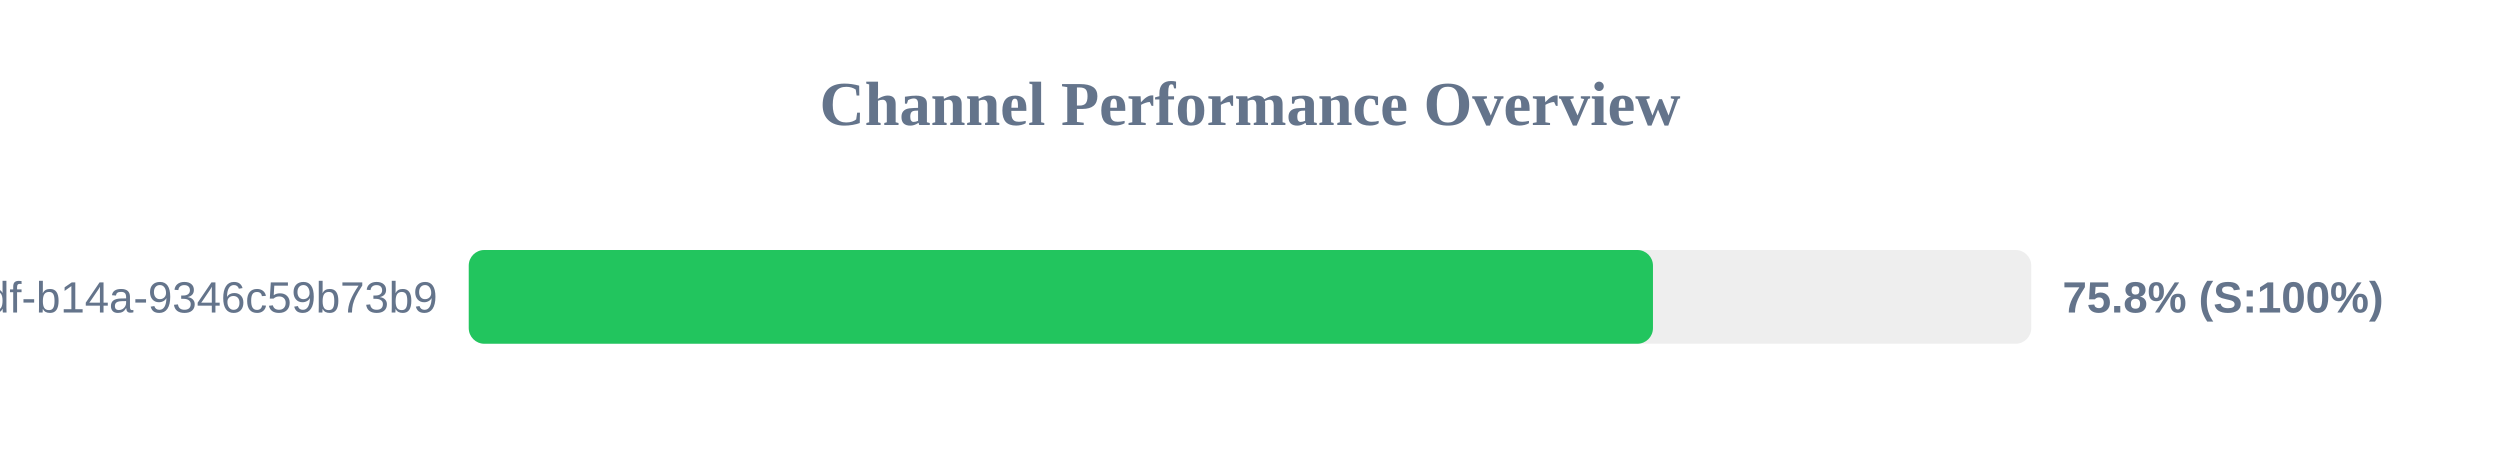
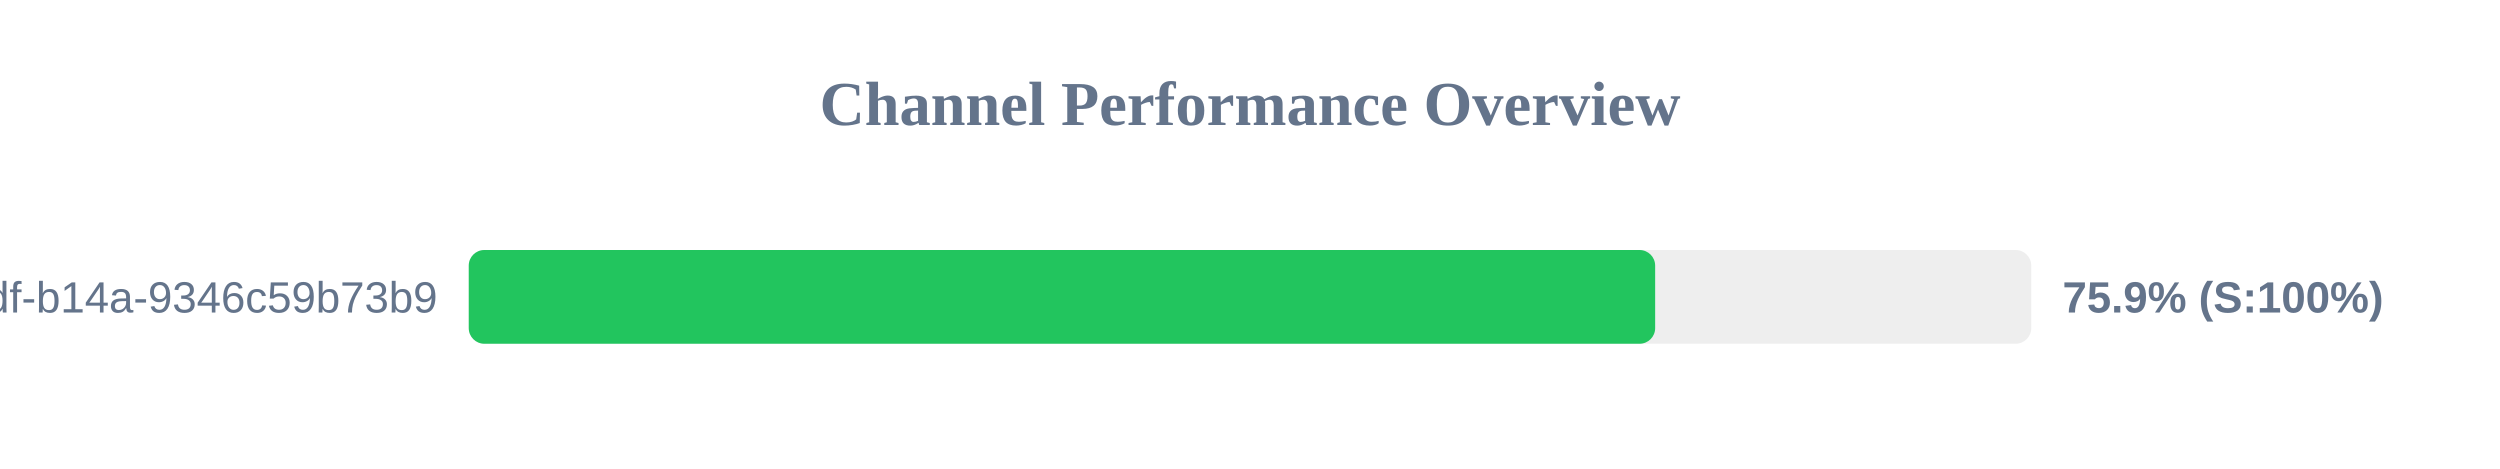
<svg xmlns="http://www.w3.org/2000/svg" width="800" height="150" version="1.1">
  <style>
        .row { font: 14px Arial; fill: #64748b; }
        .score { font: bold 14px Arial; fill: #64748b; }
    </style>
  <text x="400" y="40" text-anchor="middle" font-size="20px" font-weight="bold" fill="#64748b">Channel Performance Overview</text>
  <rect x="150" y="80" width="500" height="30" fill="#eee" rx="5" />
-   <rect x="150" y="80" width="378.95" height="30" fill="#22c55e" rx="5" />
+   <rect x="150" y="80" width="379.65" height="30" fill="#22c55e" rx="5" />
  <text x="140" y="100" text-anchor="end" class="row">?uuid=55ca7a9e-cf90-49df-b14a-9346c59b73b9</text>
-   <text x="660" y="100" text-anchor="start" class="score">75.8% (S:100%)</text>
+   <text x="660" y="100" text-anchor="start" class="score">75.9% (S:100%)</text>
</svg>
